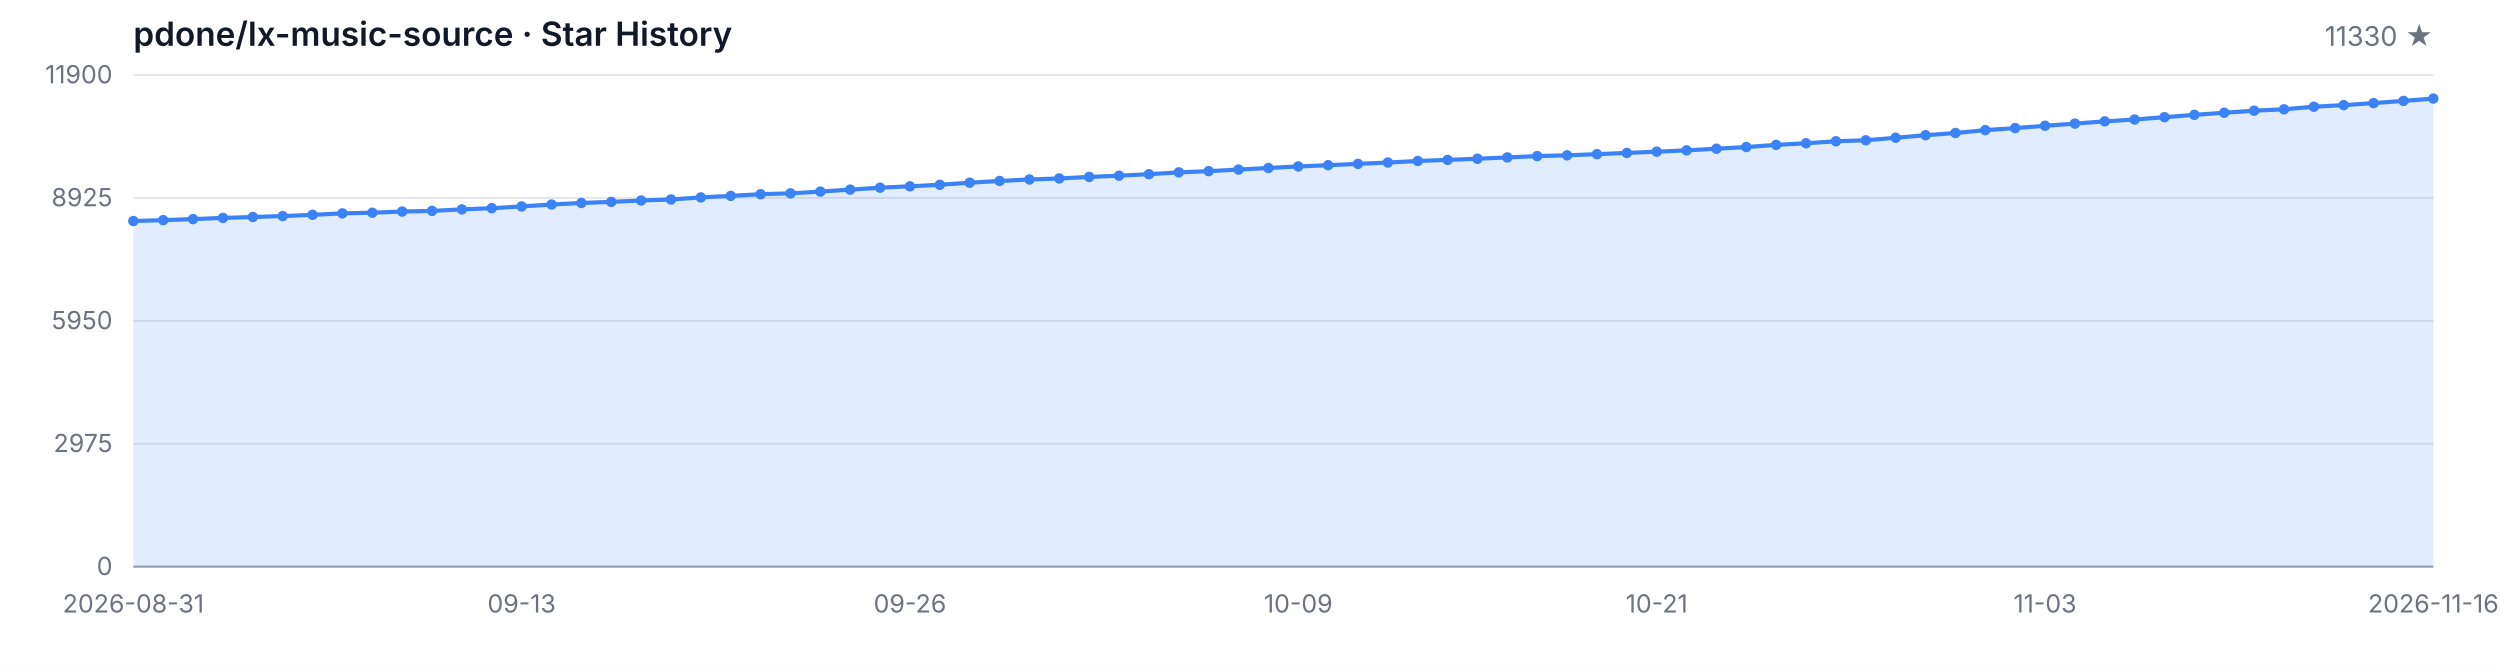
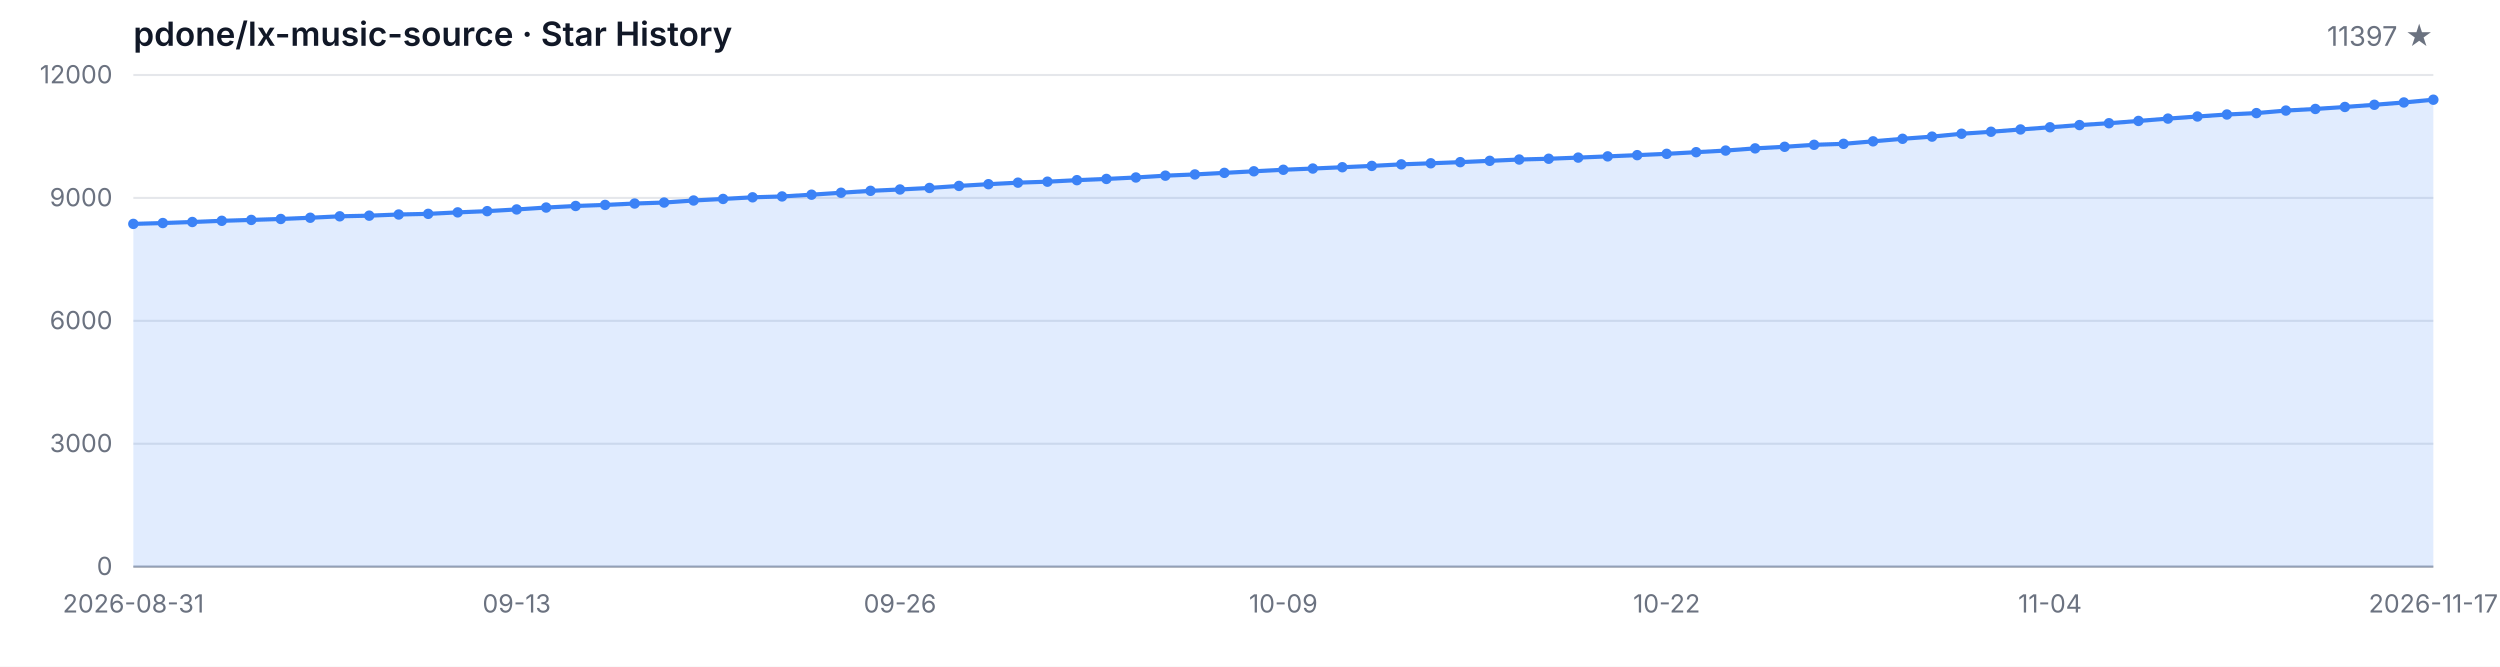
<svg xmlns="http://www.w3.org/2000/svg" width="1200" height="320" viewBox="0 0 1200 320" role="img" aria-label="Star History">
  <style>
  .bg { fill: #ffffff; }
  .grid { stroke: #e5e7eb; stroke-width: 1; }
  .axis { stroke: #9ca3af; stroke-width: 1; }
  .area { fill: rgba(59, 130, 246, 0.15); }
  .line { fill: none; stroke: #3b82f6; stroke-width: 2; stroke-linejoin: round; stroke-linecap: round; }
  .dot { fill: #3b82f6; }
  .tlabel { fill: #6b7280; font-family: -apple-system, BlinkMacSystemFont, 'Segoe UI', sans-serif; font-size: 12px; }
  .title { fill: #111827; font-family: -apple-system, BlinkMacSystemFont, 'Segoe UI', sans-serif; font-size: 16px; font-weight: 600; }
  .subtitle { fill: #6b7280; font-family: -apple-system, BlinkMacSystemFont, 'Segoe UI', sans-serif; font-size: 13px; }
  @media (prefers-color-scheme: dark) {
    .bg { fill: #0d1117; }
    .grid { stroke: #21262d; }
    .axis { stroke: #484f58; }
    .area { fill: rgba(58, 132, 255, 0.18); }
    .line { stroke: #58a6ff; }
    .dot { fill: #58a6ff; }
    .tlabel { fill: #8b949e; }
    .title { fill: #c9d1d9; }
    .subtitle { fill: #8b949e; }
  }
</style>
  <rect class="bg" width="1200" height="320" />
  <text class="title" x="64" y="22">pdone/lx-music-source · Star History</text>
-   <text class="subtitle" x="1168" y="22" text-anchor="end">11330 ★</text>
+   <text class="subtitle" x="1168" y="22" text-anchor="end">11397 ★</text>
  <line class="grid" x1="64" y1="272.00" x2="1168" y2="272.00" />
  <line class="grid" x1="64" y1="213.00" x2="1168" y2="213.00" />
  <line class="grid" x1="64" y1="154.00" x2="1168" y2="154.00" />
  <line class="grid" x1="64" y1="95.00" x2="1168" y2="95.00" />
  <line class="grid" x1="64" y1="36.00" x2="1168" y2="36.00" />
  <text class="tlabel" x="54" y="276.00" text-anchor="end">0</text>
-   <text class="tlabel" x="54" y="217.00" text-anchor="end">2975</text>
-   <text class="tlabel" x="54" y="158.00" text-anchor="end">5950</text>
-   <text class="tlabel" x="54" y="99.00" text-anchor="end">8925</text>
-   <text class="tlabel" x="54" y="40.00" text-anchor="end">11900</text>
+   <text class="tlabel" x="54" y="217.00" text-anchor="end">3000</text>
+   <text class="tlabel" x="54" y="158.00" text-anchor="end">6000</text>
+   <text class="tlabel" x="54" y="99.00" text-anchor="end">9000</text>
+   <text class="tlabel" x="54" y="40.00" text-anchor="end">12000</text>
  <line class="axis" x1="64" y1="272" x2="1168" y2="272" />
-   <path class="area" d="M 64.00 272.00 L 64.00 106.09 L 78.34 105.67 L 92.68 105.17 L 107.01 104.60 L 121.35 104.16 L 135.69 103.71 L 150.03 103.11 L 164.36 102.42 L 178.70 102.10 L 193.04 101.54 L 207.38 101.23 L 221.71 100.51 L 236.05 99.92 L 250.39 99.09 L 264.73 98.17 L 279.06 97.42 L 293.40 96.90 L 307.74 96.23 L 322.08 95.75 L 336.42 94.76 L 350.75 94.01 L 365.09 93.22 L 379.43 92.80 L 393.77 91.95 L 408.10 91.01 L 422.44 90.08 L 436.78 89.43 L 451.12 88.69 L 465.45 87.70 L 479.79 86.87 L 494.13 86.14 L 508.47 85.66 L 522.81 84.93 L 537.14 84.33 L 551.48 83.62 L 565.82 82.74 L 580.16 82.15 L 594.49 81.40 L 608.83 80.62 L 623.17 79.89 L 637.51 79.29 L 651.84 78.66 L 666.18 78.02 L 680.52 77.27 L 694.86 76.75 L 709.19 76.20 L 723.53 75.56 L 737.87 74.93 L 752.21 74.55 L 766.55 74.00 L 780.88 73.40 L 795.22 72.81 L 809.56 72.17 L 823.90 71.38 L 838.23 70.59 L 852.57 69.54 L 866.91 68.76 L 881.25 67.81 L 895.58 67.33 L 909.92 66.12 L 924.26 64.90 L 938.60 63.84 L 952.94 62.46 L 967.27 61.48 L 981.61 60.37 L 995.95 59.32 L 1010.29 58.25 L 1024.62 57.36 L 1038.96 56.25 L 1053.30 55.12 L 1067.64 54.11 L 1081.97 53.13 L 1096.31 52.46 L 1110.65 51.23 L 1124.99 50.46 L 1139.32 49.49 L 1153.66 48.43 L 1168.00 47.30 L 1168.00 272.00 Z" />
-   <path class="line" d="M 64.00 106.09 L 78.34 105.67 L 92.68 105.17 L 107.01 104.60 L 121.35 104.16 L 135.69 103.71 L 150.03 103.11 L 164.36 102.42 L 178.70 102.10 L 193.04 101.54 L 207.38 101.23 L 221.71 100.51 L 236.05 99.92 L 250.39 99.09 L 264.73 98.17 L 279.06 97.42 L 293.40 96.90 L 307.74 96.23 L 322.08 95.75 L 336.42 94.76 L 350.75 94.01 L 365.09 93.22 L 379.43 92.80 L 393.77 91.95 L 408.10 91.01 L 422.44 90.08 L 436.78 89.43 L 451.12 88.69 L 465.45 87.70 L 479.79 86.87 L 494.13 86.14 L 508.47 85.66 L 522.81 84.93 L 537.14 84.33 L 551.48 83.62 L 565.82 82.74 L 580.16 82.15 L 594.49 81.40 L 608.83 80.62 L 623.17 79.89 L 637.51 79.29 L 651.84 78.66 L 666.18 78.02 L 680.52 77.27 L 694.86 76.75 L 709.19 76.20 L 723.53 75.56 L 737.87 74.93 L 752.21 74.55 L 766.55 74.00 L 780.88 73.40 L 795.22 72.81 L 809.56 72.17 L 823.90 71.38 L 838.23 70.59 L 852.57 69.54 L 866.91 68.76 L 881.25 67.81 L 895.58 67.33 L 909.92 66.12 L 924.26 64.90 L 938.60 63.84 L 952.94 62.46 L 967.27 61.48 L 981.61 60.37 L 995.95 59.32 L 1010.29 58.25 L 1024.62 57.36 L 1038.96 56.25 L 1053.30 55.12 L 1067.64 54.11 L 1081.97 53.13 L 1096.31 52.46 L 1110.65 51.23 L 1124.99 50.46 L 1139.32 49.49 L 1153.66 48.43 L 1168.00 47.30" />
-   <circle class="dot" cx="64.00" cy="106.09" r="2.5" />
-   <circle class="dot" cx="78.34" cy="105.67" r="2.5" />
-   <circle class="dot" cx="92.68" cy="105.17" r="2.5" />
-   <circle class="dot" cx="107.01" cy="104.60" r="2.5" />
-   <circle class="dot" cx="121.35" cy="104.16" r="2.5" />
-   <circle class="dot" cx="135.69" cy="103.71" r="2.5" />
-   <circle class="dot" cx="150.03" cy="103.11" r="2.5" />
-   <circle class="dot" cx="164.36" cy="102.42" r="2.5" />
-   <circle class="dot" cx="178.70" cy="102.10" r="2.5" />
-   <circle class="dot" cx="193.04" cy="101.54" r="2.5" />
-   <circle class="dot" cx="207.38" cy="101.23" r="2.5" />
-   <circle class="dot" cx="221.71" cy="100.51" r="2.5" />
-   <circle class="dot" cx="236.05" cy="99.92" r="2.5" />
-   <circle class="dot" cx="250.39" cy="99.09" r="2.5" />
-   <circle class="dot" cx="264.73" cy="98.17" r="2.5" />
-   <circle class="dot" cx="279.06" cy="97.42" r="2.5" />
-   <circle class="dot" cx="293.40" cy="96.90" r="2.5" />
-   <circle class="dot" cx="307.74" cy="96.23" r="2.5" />
-   <circle class="dot" cx="322.08" cy="95.75" r="2.5" />
-   <circle class="dot" cx="336.42" cy="94.76" r="2.5" />
-   <circle class="dot" cx="350.75" cy="94.01" r="2.5" />
-   <circle class="dot" cx="365.09" cy="93.22" r="2.5" />
-   <circle class="dot" cx="379.43" cy="92.80" r="2.5" />
-   <circle class="dot" cx="393.77" cy="91.95" r="2.5" />
-   <circle class="dot" cx="408.10" cy="91.01" r="2.5" />
-   <circle class="dot" cx="422.44" cy="90.08" r="2.5" />
-   <circle class="dot" cx="436.78" cy="89.43" r="2.5" />
-   <circle class="dot" cx="451.12" cy="88.69" r="2.5" />
-   <circle class="dot" cx="465.45" cy="87.70" r="2.5" />
-   <circle class="dot" cx="479.79" cy="86.87" r="2.5" />
-   <circle class="dot" cx="494.13" cy="86.14" r="2.5" />
-   <circle class="dot" cx="508.47" cy="85.66" r="2.5" />
-   <circle class="dot" cx="522.81" cy="84.93" r="2.5" />
-   <circle class="dot" cx="537.14" cy="84.33" r="2.5" />
-   <circle class="dot" cx="551.48" cy="83.62" r="2.5" />
-   <circle class="dot" cx="565.82" cy="82.74" r="2.5" />
-   <circle class="dot" cx="580.16" cy="82.15" r="2.5" />
-   <circle class="dot" cx="594.49" cy="81.40" r="2.5" />
-   <circle class="dot" cx="608.83" cy="80.62" r="2.5" />
-   <circle class="dot" cx="623.17" cy="79.89" r="2.5" />
-   <circle class="dot" cx="637.51" cy="79.29" r="2.5" />
-   <circle class="dot" cx="651.84" cy="78.66" r="2.5" />
-   <circle class="dot" cx="666.18" cy="78.02" r="2.5" />
-   <circle class="dot" cx="680.52" cy="77.27" r="2.5" />
-   <circle class="dot" cx="694.86" cy="76.75" r="2.5" />
-   <circle class="dot" cx="709.19" cy="76.20" r="2.5" />
-   <circle class="dot" cx="723.53" cy="75.56" r="2.5" />
-   <circle class="dot" cx="737.87" cy="74.93" r="2.5" />
-   <circle class="dot" cx="752.21" cy="74.55" r="2.5" />
-   <circle class="dot" cx="766.55" cy="74.00" r="2.5" />
-   <circle class="dot" cx="780.88" cy="73.40" r="2.5" />
-   <circle class="dot" cx="795.22" cy="72.81" r="2.5" />
-   <circle class="dot" cx="809.56" cy="72.17" r="2.5" />
-   <circle class="dot" cx="823.90" cy="71.38" r="2.5" />
-   <circle class="dot" cx="838.23" cy="70.59" r="2.5" />
-   <circle class="dot" cx="852.57" cy="69.54" r="2.5" />
-   <circle class="dot" cx="866.91" cy="68.76" r="2.5" />
-   <circle class="dot" cx="881.25" cy="67.81" r="2.5" />
-   <circle class="dot" cx="895.58" cy="67.33" r="2.5" />
-   <circle class="dot" cx="909.92" cy="66.12" r="2.5" />
-   <circle class="dot" cx="924.26" cy="64.90" r="2.5" />
-   <circle class="dot" cx="938.60" cy="63.84" r="2.5" />
-   <circle class="dot" cx="952.94" cy="62.46" r="2.5" />
-   <circle class="dot" cx="967.27" cy="61.48" r="2.5" />
-   <circle class="dot" cx="981.61" cy="60.37" r="2.5" />
-   <circle class="dot" cx="995.95" cy="59.32" r="2.5" />
-   <circle class="dot" cx="1010.29" cy="58.25" r="2.5" />
-   <circle class="dot" cx="1024.62" cy="57.36" r="2.5" />
-   <circle class="dot" cx="1038.96" cy="56.25" r="2.5" />
-   <circle class="dot" cx="1053.30" cy="55.12" r="2.5" />
-   <circle class="dot" cx="1067.64" cy="54.11" r="2.5" />
-   <circle class="dot" cx="1081.97" cy="53.13" r="2.5" />
-   <circle class="dot" cx="1096.31" cy="52.46" r="2.5" />
-   <circle class="dot" cx="1110.65" cy="51.23" r="2.5" />
-   <circle class="dot" cx="1124.99" cy="50.46" r="2.5" />
-   <circle class="dot" cx="1139.32" cy="49.49" r="2.5" />
-   <circle class="dot" cx="1153.66" cy="48.43" r="2.5" />
-   <circle class="dot" cx="1168.00" cy="47.30" r="2.5" />
+   <path class="area" d="M 64.00 272.00 L 64.00 107.47 L 78.15 107.06 L 92.31 106.56 L 106.46 105.99 L 120.62 105.56 L 134.77 105.11 L 148.92 104.52 L 163.08 103.83 L 177.23 103.52 L 191.38 102.96 L 205.54 102.65 L 219.69 101.94 L 233.85 101.35 L 248.00 100.53 L 262.15 99.62 L 276.31 98.87 L 290.46 98.36 L 304.62 97.69 L 318.77 97.22 L 332.92 96.24 L 347.08 95.49 L 361.23 94.71 L 375.38 94.29 L 389.54 93.45 L 403.69 92.52 L 417.85 91.60 L 432.00 90.95 L 446.15 90.22 L 460.31 89.24 L 474.46 88.41 L 488.62 87.68 L 502.77 87.21 L 516.92 86.48 L 531.08 85.89 L 545.23 85.19 L 559.38 84.32 L 573.54 83.73 L 587.69 82.98 L 601.85 82.22 L 616.00 81.49 L 630.15 80.90 L 644.31 80.27 L 658.46 79.64 L 672.62 78.89 L 686.77 78.38 L 700.92 77.83 L 715.08 77.20 L 729.23 76.57 L 743.38 76.20 L 757.54 75.65 L 771.69 75.06 L 785.85 74.47 L 800.00 73.84 L 814.15 73.05 L 828.31 72.27 L 842.46 71.22 L 856.62 70.46 L 870.77 69.51 L 884.92 69.04 L 899.08 67.84 L 913.23 66.62 L 927.38 65.58 L 941.54 64.20 L 955.69 63.24 L 969.85 62.14 L 984.00 61.09 L 998.15 60.03 L 1012.31 59.15 L 1026.46 58.05 L 1040.62 56.93 L 1054.77 55.92 L 1068.92 54.96 L 1083.08 54.29 L 1097.23 53.07 L 1111.38 52.30 L 1125.54 51.34 L 1139.69 50.30 L 1153.85 49.18 L 1168.00 47.86 L 1168.00 272.00 Z" />
+   <path class="line" d="M 64.00 107.47 L 78.15 107.06 L 92.31 106.56 L 106.46 105.99 L 120.62 105.56 L 134.77 105.11 L 148.92 104.52 L 163.08 103.83 L 177.23 103.52 L 191.38 102.96 L 205.54 102.65 L 219.69 101.94 L 233.85 101.35 L 248.00 100.53 L 262.15 99.62 L 276.31 98.87 L 290.46 98.36 L 304.62 97.69 L 318.77 97.22 L 332.92 96.24 L 347.08 95.49 L 361.23 94.71 L 375.38 94.29 L 389.54 93.45 L 403.69 92.52 L 417.85 91.60 L 432.00 90.95 L 446.15 90.22 L 460.31 89.24 L 474.46 88.41 L 488.62 87.68 L 502.77 87.21 L 516.92 86.48 L 531.08 85.89 L 545.23 85.19 L 559.38 84.32 L 573.54 83.73 L 587.69 82.98 L 601.85 82.22 L 616.00 81.49 L 630.15 80.90 L 644.31 80.27 L 658.46 79.64 L 672.62 78.89 L 686.77 78.38 L 700.92 77.83 L 715.08 77.20 L 729.23 76.57 L 743.38 76.20 L 757.54 75.65 L 771.69 75.06 L 785.85 74.47 L 800.00 73.84 L 814.15 73.05 L 828.31 72.27 L 842.46 71.22 L 856.62 70.46 L 870.77 69.51 L 884.92 69.04 L 899.08 67.84 L 913.23 66.62 L 927.38 65.58 L 941.54 64.20 L 955.69 63.24 L 969.85 62.14 L 984.00 61.09 L 998.15 60.03 L 1012.31 59.15 L 1026.46 58.05 L 1040.62 56.93 L 1054.77 55.92 L 1068.92 54.96 L 1083.08 54.29 L 1097.23 53.07 L 1111.38 52.30 L 1125.54 51.34 L 1139.69 50.30 L 1153.85 49.18 L 1168.00 47.86" />
+   <circle class="dot" cx="64.00" cy="107.47" r="2.5" />
+   <circle class="dot" cx="78.15" cy="107.06" r="2.5" />
+   <circle class="dot" cx="92.31" cy="106.56" r="2.5" />
+   <circle class="dot" cx="106.46" cy="105.99" r="2.5" />
+   <circle class="dot" cx="120.62" cy="105.56" r="2.5" />
+   <circle class="dot" cx="134.77" cy="105.11" r="2.5" />
+   <circle class="dot" cx="148.92" cy="104.52" r="2.5" />
+   <circle class="dot" cx="163.08" cy="103.83" r="2.5" />
+   <circle class="dot" cx="177.23" cy="103.52" r="2.5" />
+   <circle class="dot" cx="191.38" cy="102.96" r="2.5" />
+   <circle class="dot" cx="205.54" cy="102.65" r="2.5" />
+   <circle class="dot" cx="219.69" cy="101.94" r="2.5" />
+   <circle class="dot" cx="233.85" cy="101.35" r="2.5" />
+   <circle class="dot" cx="248.00" cy="100.53" r="2.5" />
+   <circle class="dot" cx="262.15" cy="99.62" r="2.5" />
+   <circle class="dot" cx="276.31" cy="98.87" r="2.5" />
+   <circle class="dot" cx="290.46" cy="98.36" r="2.5" />
+   <circle class="dot" cx="304.62" cy="97.69" r="2.5" />
+   <circle class="dot" cx="318.77" cy="97.22" r="2.5" />
+   <circle class="dot" cx="332.92" cy="96.24" r="2.5" />
+   <circle class="dot" cx="347.08" cy="95.49" r="2.5" />
+   <circle class="dot" cx="361.23" cy="94.71" r="2.5" />
+   <circle class="dot" cx="375.38" cy="94.29" r="2.5" />
+   <circle class="dot" cx="389.54" cy="93.45" r="2.5" />
+   <circle class="dot" cx="403.69" cy="92.52" r="2.5" />
+   <circle class="dot" cx="417.85" cy="91.60" r="2.5" />
+   <circle class="dot" cx="432.00" cy="90.95" r="2.5" />
+   <circle class="dot" cx="446.15" cy="90.22" r="2.5" />
+   <circle class="dot" cx="460.31" cy="89.24" r="2.5" />
+   <circle class="dot" cx="474.46" cy="88.41" r="2.5" />
+   <circle class="dot" cx="488.62" cy="87.68" r="2.5" />
+   <circle class="dot" cx="502.77" cy="87.21" r="2.5" />
+   <circle class="dot" cx="516.92" cy="86.48" r="2.5" />
+   <circle class="dot" cx="531.08" cy="85.89" r="2.5" />
+   <circle class="dot" cx="545.23" cy="85.19" r="2.5" />
+   <circle class="dot" cx="559.38" cy="84.32" r="2.5" />
+   <circle class="dot" cx="573.54" cy="83.73" r="2.5" />
+   <circle class="dot" cx="587.69" cy="82.98" r="2.5" />
+   <circle class="dot" cx="601.85" cy="82.22" r="2.5" />
+   <circle class="dot" cx="616.00" cy="81.49" r="2.5" />
+   <circle class="dot" cx="630.15" cy="80.90" r="2.5" />
+   <circle class="dot" cx="644.31" cy="80.27" r="2.5" />
+   <circle class="dot" cx="658.46" cy="79.64" r="2.5" />
+   <circle class="dot" cx="672.62" cy="78.89" r="2.5" />
+   <circle class="dot" cx="686.77" cy="78.38" r="2.5" />
+   <circle class="dot" cx="700.92" cy="77.83" r="2.5" />
+   <circle class="dot" cx="715.08" cy="77.20" r="2.5" />
+   <circle class="dot" cx="729.23" cy="76.57" r="2.5" />
+   <circle class="dot" cx="743.38" cy="76.20" r="2.5" />
+   <circle class="dot" cx="757.54" cy="75.65" r="2.5" />
+   <circle class="dot" cx="771.69" cy="75.06" r="2.5" />
+   <circle class="dot" cx="785.85" cy="74.47" r="2.5" />
+   <circle class="dot" cx="800.00" cy="73.84" r="2.5" />
+   <circle class="dot" cx="814.15" cy="73.05" r="2.5" />
+   <circle class="dot" cx="828.31" cy="72.27" r="2.5" />
+   <circle class="dot" cx="842.46" cy="71.22" r="2.5" />
+   <circle class="dot" cx="856.62" cy="70.46" r="2.5" />
+   <circle class="dot" cx="870.77" cy="69.51" r="2.5" />
+   <circle class="dot" cx="884.92" cy="69.04" r="2.5" />
+   <circle class="dot" cx="899.08" cy="67.84" r="2.5" />
+   <circle class="dot" cx="913.23" cy="66.62" r="2.5" />
+   <circle class="dot" cx="927.38" cy="65.58" r="2.5" />
+   <circle class="dot" cx="941.54" cy="64.20" r="2.5" />
+   <circle class="dot" cx="955.69" cy="63.24" r="2.5" />
+   <circle class="dot" cx="969.85" cy="62.14" r="2.5" />
+   <circle class="dot" cx="984.00" cy="61.09" r="2.5" />
+   <circle class="dot" cx="998.15" cy="60.03" r="2.5" />
+   <circle class="dot" cx="1012.31" cy="59.15" r="2.5" />
+   <circle class="dot" cx="1026.46" cy="58.05" r="2.5" />
+   <circle class="dot" cx="1040.62" cy="56.93" r="2.5" />
+   <circle class="dot" cx="1054.77" cy="55.92" r="2.5" />
+   <circle class="dot" cx="1068.92" cy="54.96" r="2.5" />
+   <circle class="dot" cx="1083.08" cy="54.29" r="2.5" />
+   <circle class="dot" cx="1097.23" cy="53.07" r="2.5" />
+   <circle class="dot" cx="1111.38" cy="52.30" r="2.5" />
+   <circle class="dot" cx="1125.54" cy="51.34" r="2.5" />
+   <circle class="dot" cx="1139.69" cy="50.30" r="2.5" />
+   <circle class="dot" cx="1153.85" cy="49.18" r="2.5" />
+   <circle class="dot" cx="1168.00" cy="47.86" r="2.5" />
  <text class="tlabel" x="64.00" y="294" text-anchor="middle">2026-08-31</text>
-   <text class="tlabel" x="250.39" y="294" text-anchor="middle">09-13</text>
-   <text class="tlabel" x="436.78" y="294" text-anchor="middle">09-26</text>
-   <text class="tlabel" x="623.17" y="294" text-anchor="middle">10-09</text>
-   <text class="tlabel" x="795.22" y="294" text-anchor="middle">10-21</text>
-   <text class="tlabel" x="981.61" y="294" text-anchor="middle">11-03</text>
-   <text class="tlabel" x="1168.00" y="294" text-anchor="middle">2026-11-16</text>
+   <text class="tlabel" x="248.00" y="294" text-anchor="middle">09-13</text>
+   <text class="tlabel" x="432.00" y="294" text-anchor="middle">09-26</text>
+   <text class="tlabel" x="616.00" y="294" text-anchor="middle">10-09</text>
+   <text class="tlabel" x="800.00" y="294" text-anchor="middle">10-22</text>
+   <text class="tlabel" x="984.00" y="294" text-anchor="middle">11-04</text>
+   <text class="tlabel" x="1168.00" y="294" text-anchor="middle">2026-11-17</text>
</svg>
